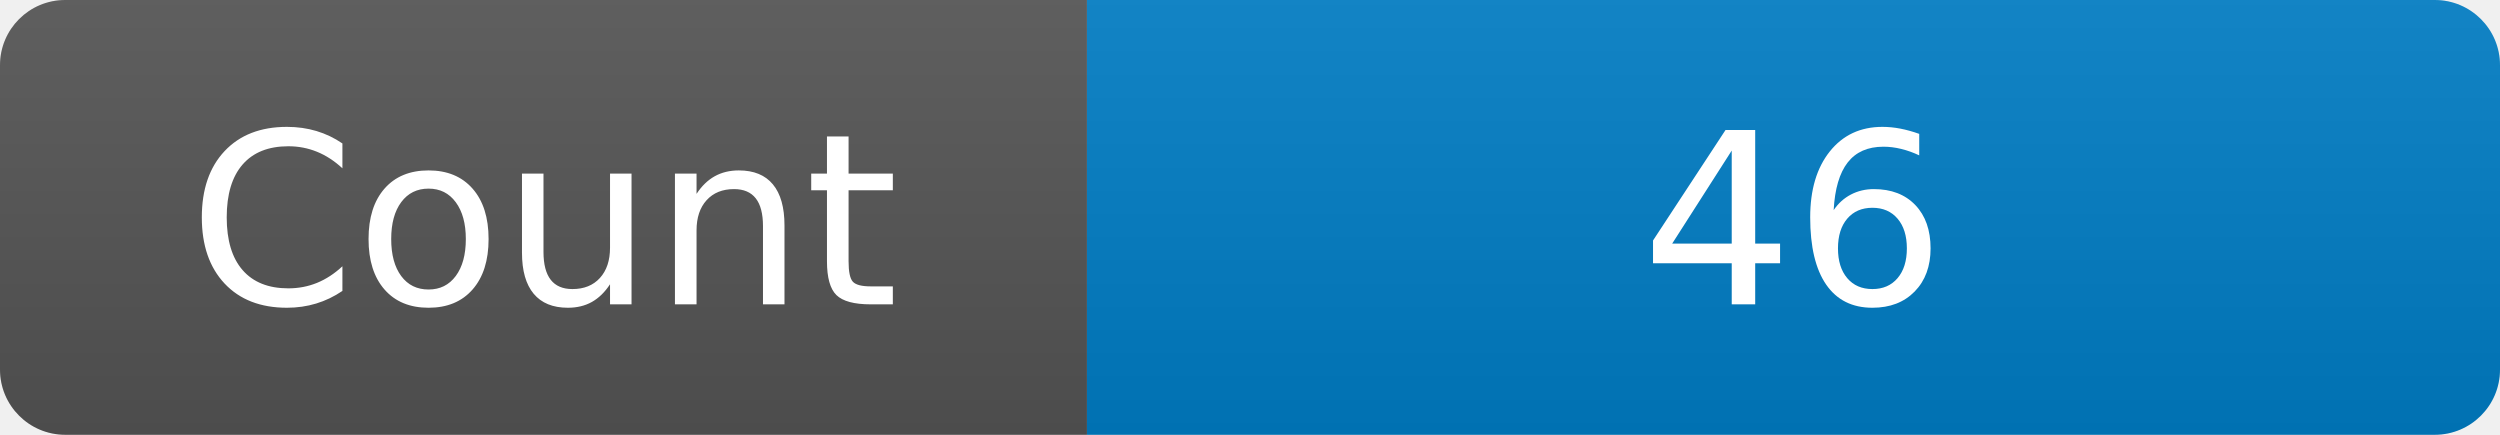
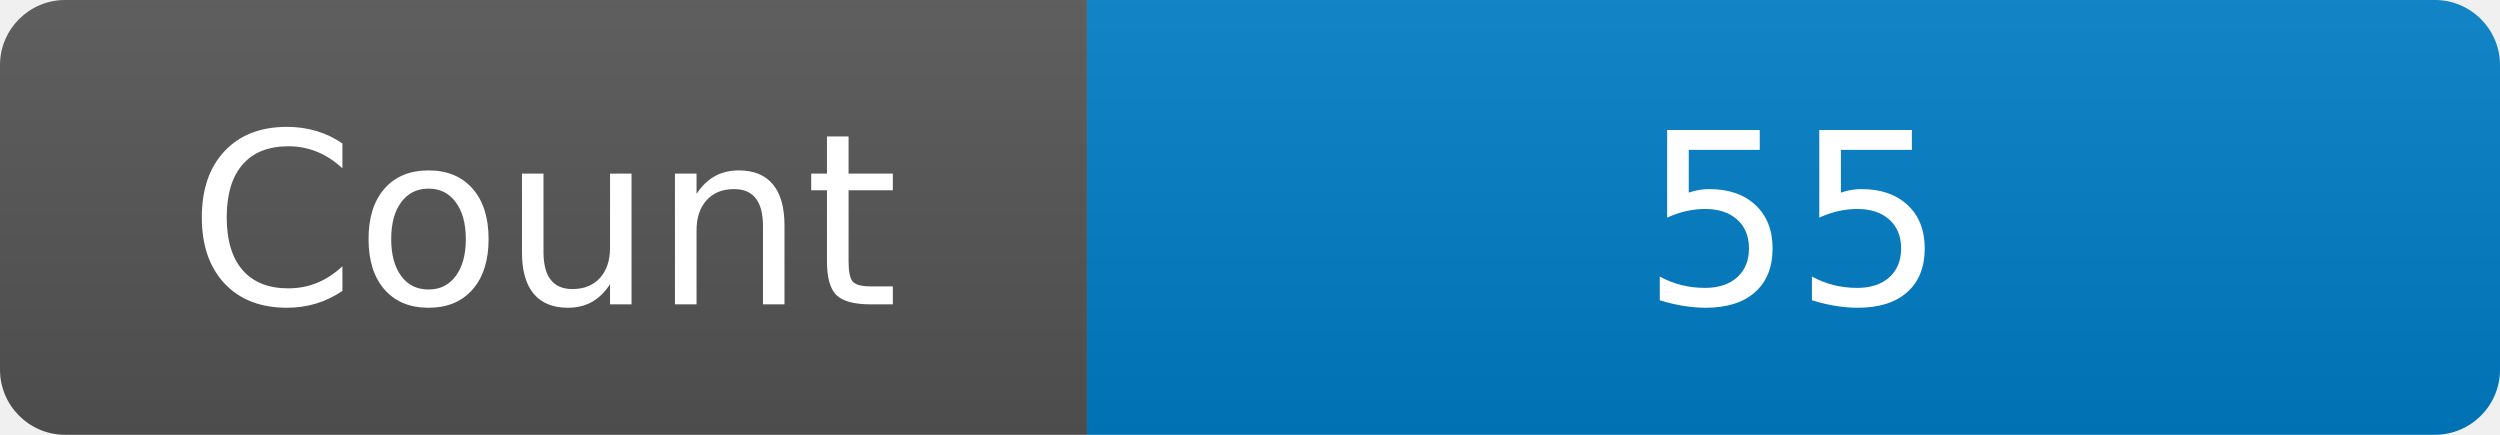
<svg xmlns="http://www.w3.org/2000/svg" width="115" height="20" role="img" aria-label="Maintained?: yes">
  <linearGradient id="s" x2="0" y2="100%">
    <stop offset="0" stop-color="#bbb" stop-opacity=".1" />
    <stop offset="1" stop-opacity=".1" />
  </linearGradient>
  <clipPath id="r">
    <rect width="115" height="20" rx="3" fill="#fff" />
  </clipPath>
  <g clip-path="url(#r)">
    <rect width="50" height="20" fill="#555" />
    <rect x="50" width="160" height="20" fill="#007ec6" />
    <rect width="115" height="20" fill="url(#s)" />
  </g>
  <g fill="#fff" text-anchor="middle" font-family="Verdana,Geneva,DejaVu Sans,sans-serif" font-size="110">
    <text x="250" y="140" transform="scale(.1)" fill="#fff">Count</text>
-     <text x="825" y="140" transform="scale(.1)" fill="#fff">46</text>
+     <text x="825" y="140" transform="scale(.1)" fill="#fff">55</text>
  </g>
</svg>
